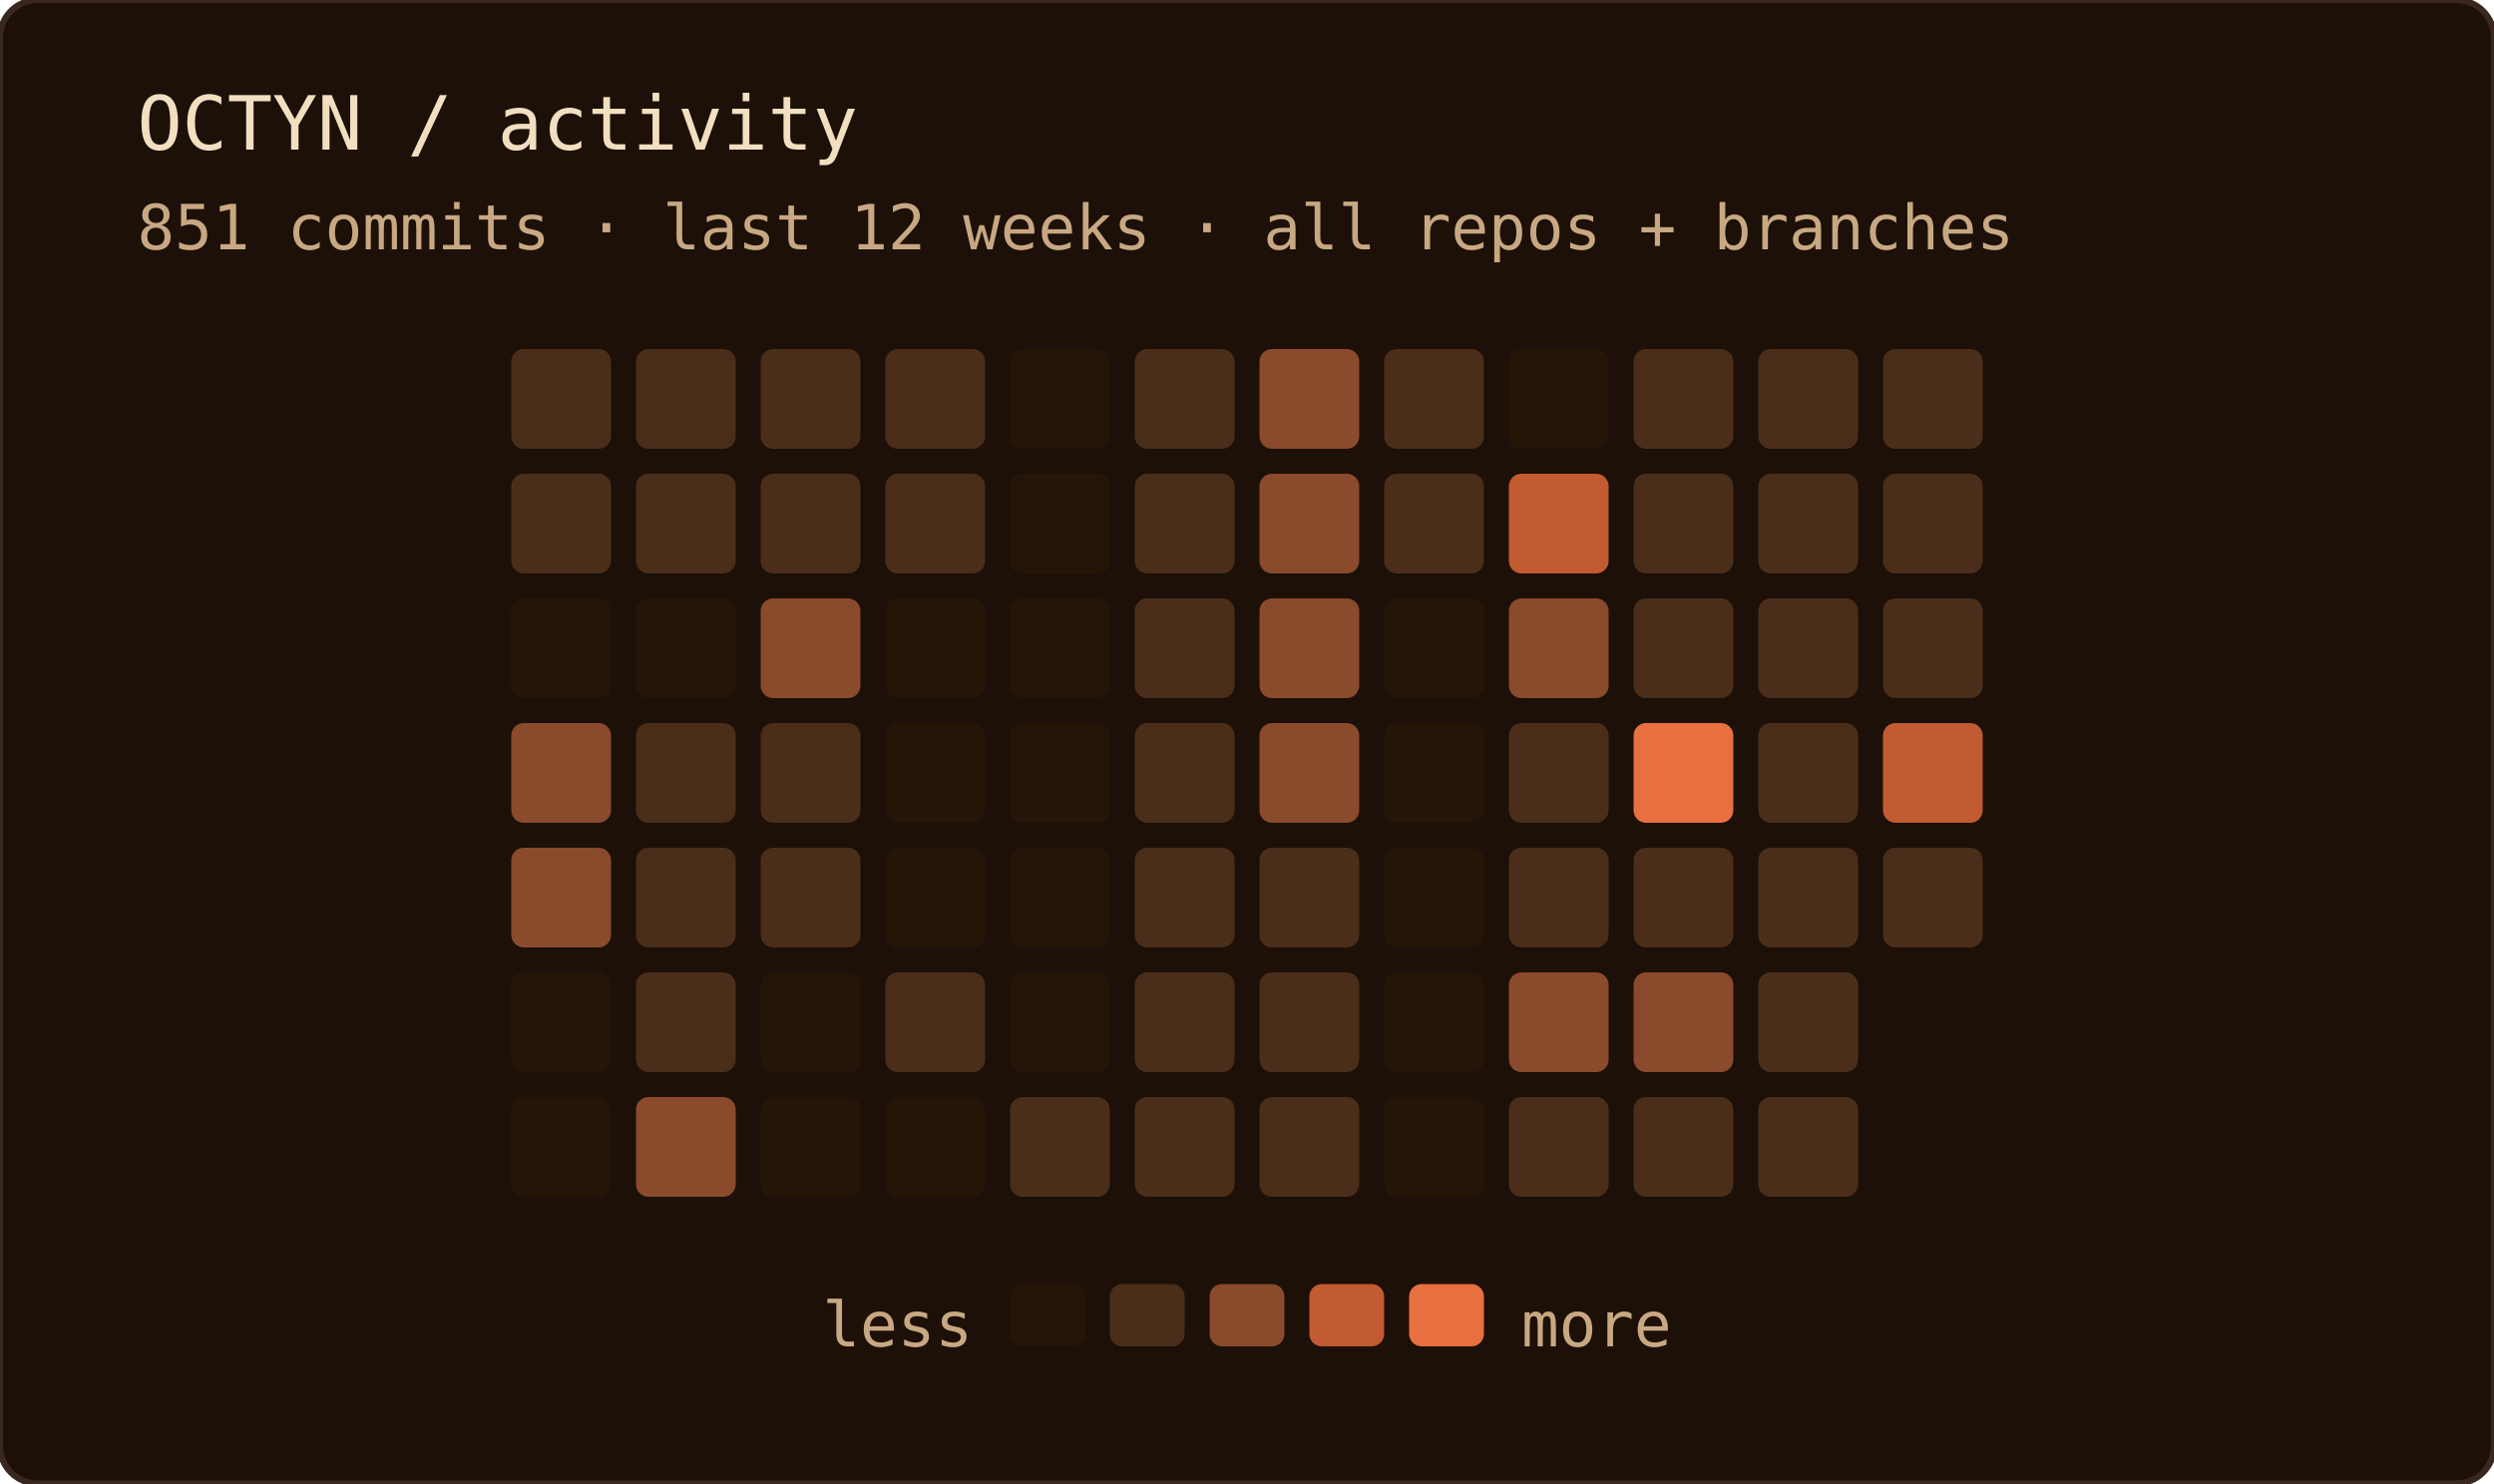
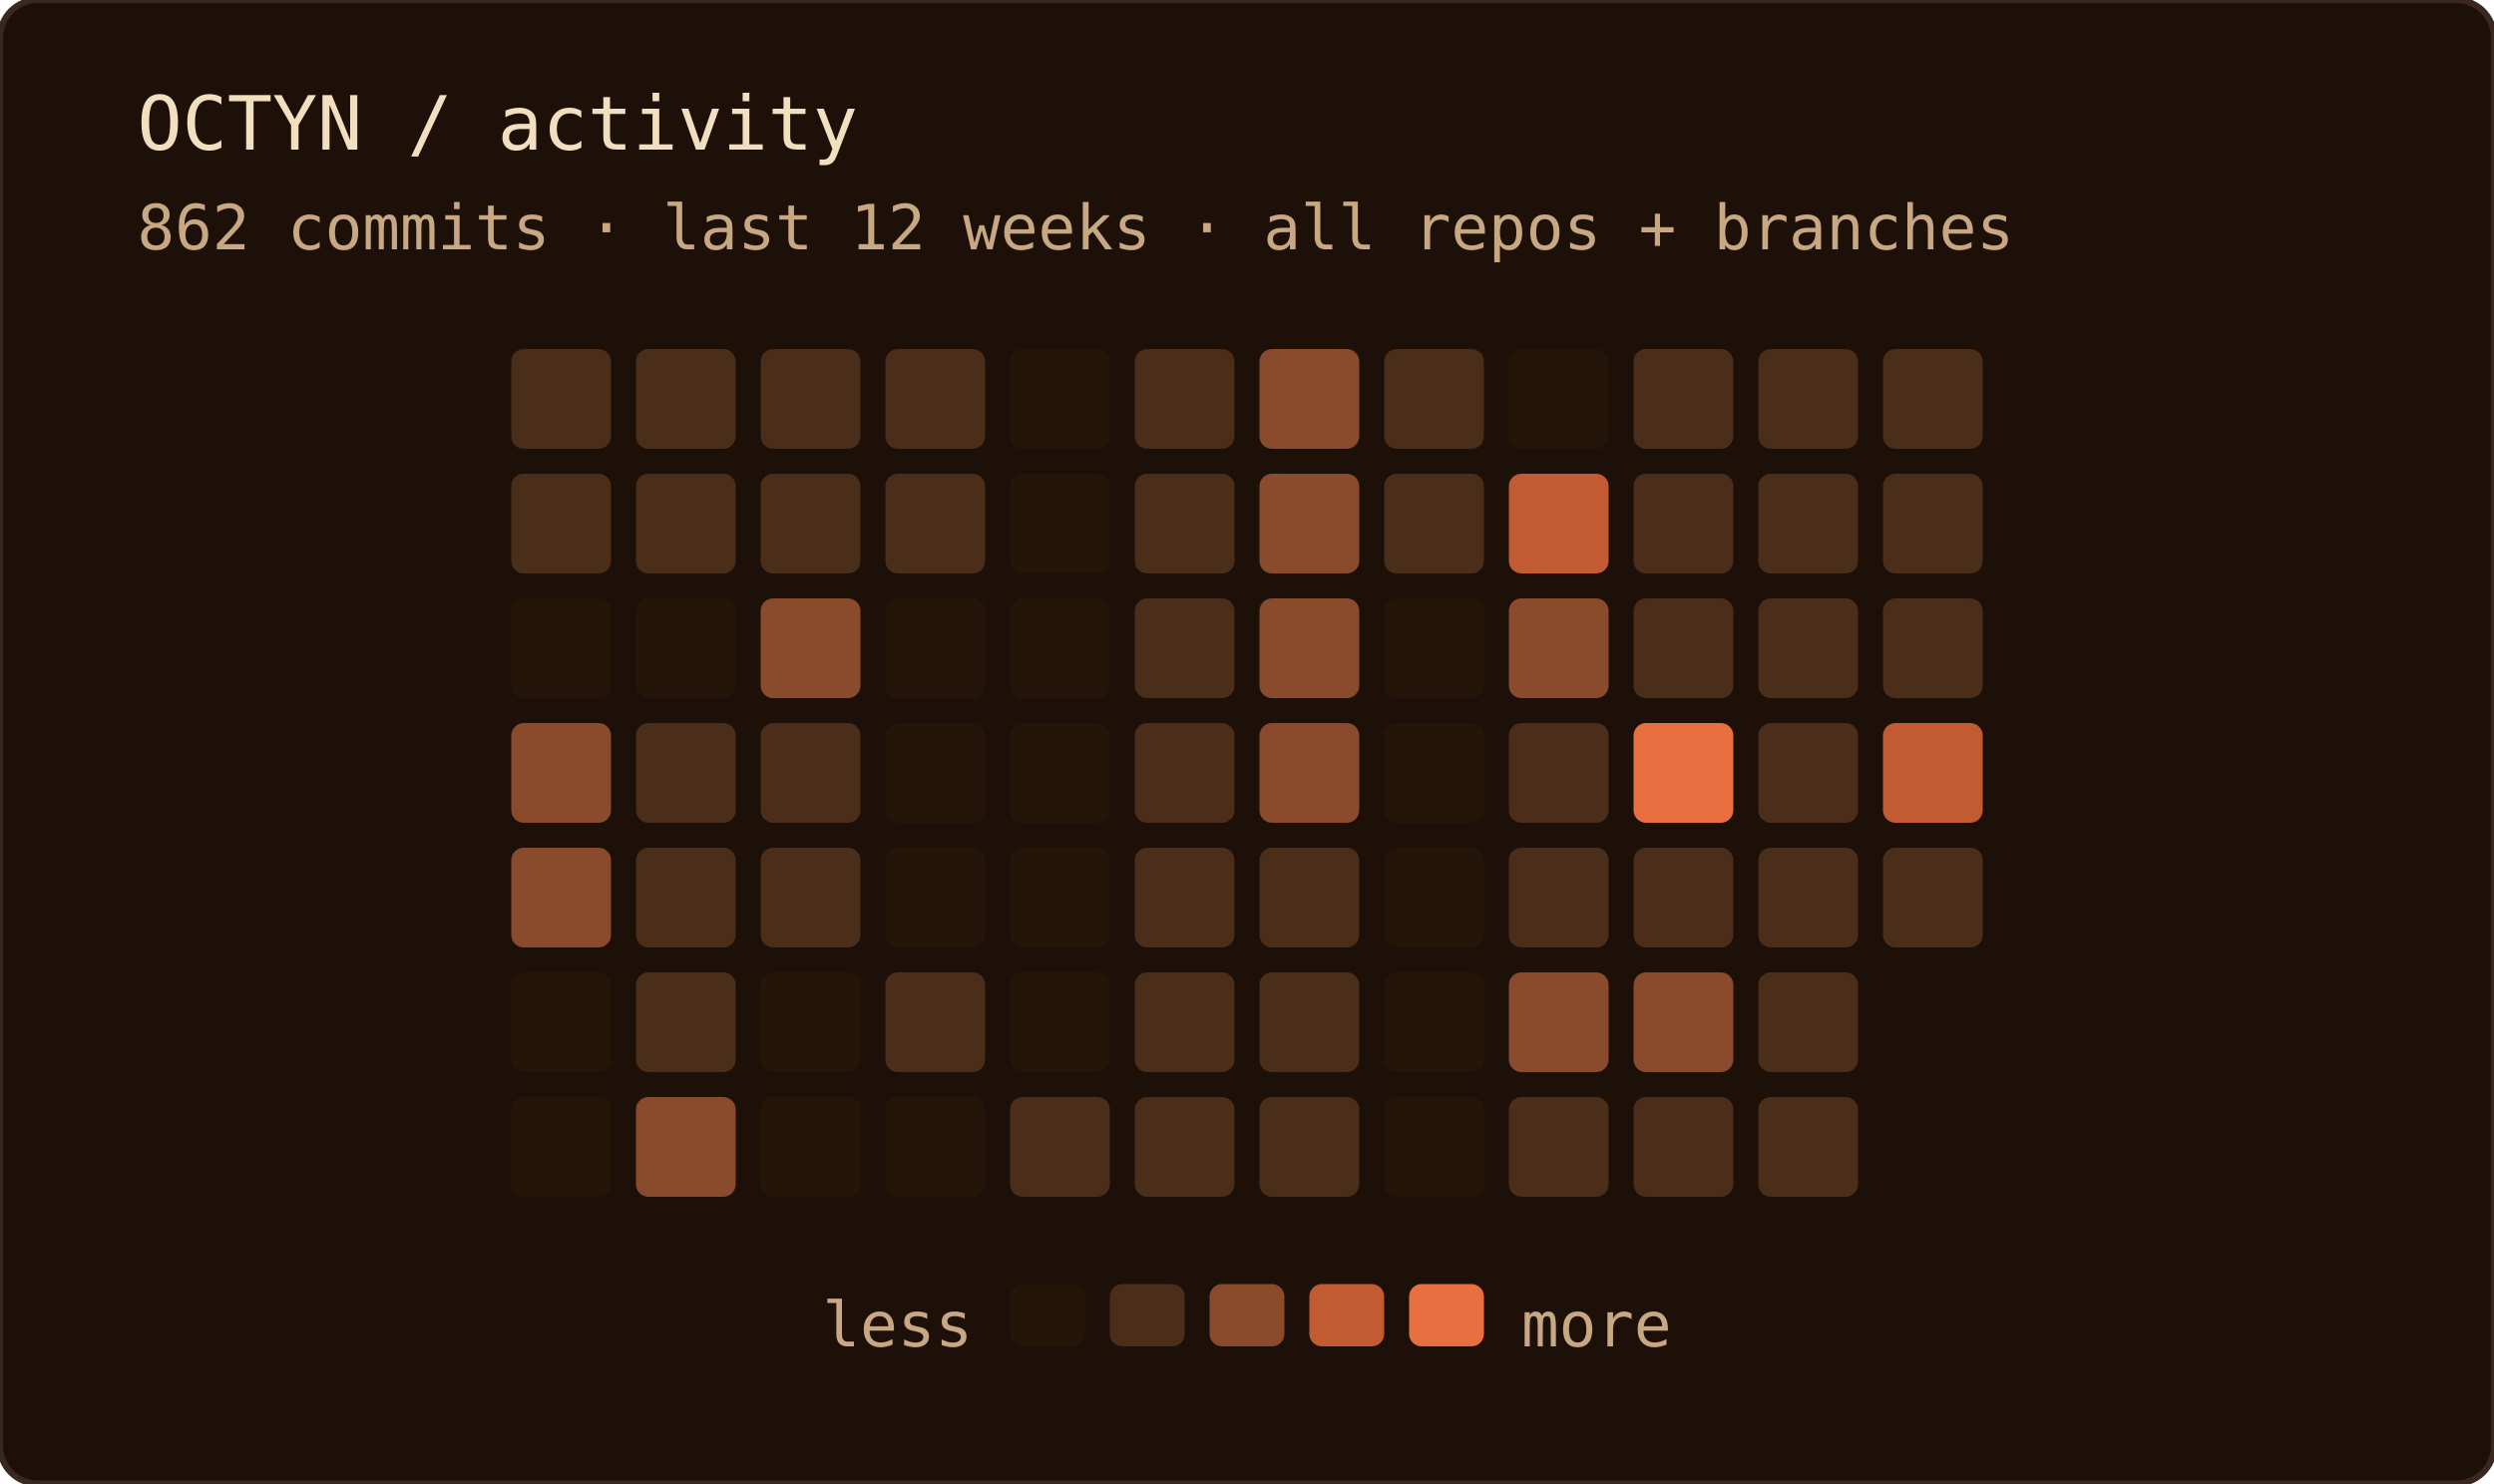
<svg xmlns="http://www.w3.org/2000/svg" width="400" height="238" role="img" aria-label="OCTYN commit activity — last 12 weeks · all repos + branches">
  <rect width="100%" height="100%" rx="6" fill="#1c1008" />
  <rect width="100%" height="100%" rx="6" fill="none" stroke="#3a2820" stroke-width="1" />
  <text x="22" y="24" font-family="'JetBrains Mono', 'Fira Code', ui-monospace, SFMono-Regular, Menlo, monospace" font-size="12" fill="#f2dfc0">OCTYN / activity</text>
-   <text x="22" y="40" font-family="'JetBrains Mono', 'Fira Code', ui-monospace, SFMono-Regular, Menlo, monospace" font-size="10" fill="#c8a882">851 commits · last 12 weeks · all repos + branches</text>
+   <text x="22" y="40" font-family="'JetBrains Mono', 'Fira Code', ui-monospace, SFMono-Regular, Menlo, monospace" font-size="10" fill="#c8a882">862 commits · last 12 weeks · all repos + branches</text>
  <rect x="82" y="56" width="16" height="16" rx="2" fill="#4a2e1a" />
  <rect x="82" y="76" width="16" height="16" rx="2" fill="#4a2e1a" />
  <rect x="82" y="96" width="16" height="16" rx="2" fill="#241508" />
  <rect x="82" y="116" width="16" height="16" rx="2" fill="#8a4a2c" />
  <rect x="82" y="136" width="16" height="16" rx="2" fill="#8a4a2c" />
  <rect x="82" y="156" width="16" height="16" rx="2" fill="#241508" />
  <rect x="82" y="176" width="16" height="16" rx="2" fill="#241508" />
  <rect x="102" y="56" width="16" height="16" rx="2" fill="#4a2e1a" />
  <rect x="102" y="76" width="16" height="16" rx="2" fill="#4a2e1a" />
  <rect x="102" y="96" width="16" height="16" rx="2" fill="#241508" />
  <rect x="102" y="116" width="16" height="16" rx="2" fill="#4a2e1a" />
  <rect x="102" y="136" width="16" height="16" rx="2" fill="#4a2e1a" />
  <rect x="102" y="156" width="16" height="16" rx="2" fill="#4a2e1a" />
  <rect x="102" y="176" width="16" height="16" rx="2" fill="#8a4a2c" />
  <rect x="122" y="56" width="16" height="16" rx="2" fill="#4a2e1a" />
  <rect x="122" y="76" width="16" height="16" rx="2" fill="#4a2e1a" />
  <rect x="122" y="96" width="16" height="16" rx="2" fill="#8a4a2c" />
  <rect x="122" y="116" width="16" height="16" rx="2" fill="#4a2e1a" />
  <rect x="122" y="136" width="16" height="16" rx="2" fill="#4a2e1a" />
  <rect x="122" y="156" width="16" height="16" rx="2" fill="#241508" />
  <rect x="122" y="176" width="16" height="16" rx="2" fill="#241508" />
  <rect x="142" y="56" width="16" height="16" rx="2" fill="#4a2e1a" />
  <rect x="142" y="76" width="16" height="16" rx="2" fill="#4a2e1a" />
  <rect x="142" y="96" width="16" height="16" rx="2" fill="#241508" />
  <rect x="142" y="116" width="16" height="16" rx="2" fill="#241508" />
  <rect x="142" y="136" width="16" height="16" rx="2" fill="#241508" />
  <rect x="142" y="156" width="16" height="16" rx="2" fill="#4a2e1a" />
  <rect x="142" y="176" width="16" height="16" rx="2" fill="#241508" />
  <rect x="162" y="56" width="16" height="16" rx="2" fill="#241508" />
  <rect x="162" y="76" width="16" height="16" rx="2" fill="#241508" />
  <rect x="162" y="96" width="16" height="16" rx="2" fill="#241508" />
  <rect x="162" y="116" width="16" height="16" rx="2" fill="#241508" />
  <rect x="162" y="136" width="16" height="16" rx="2" fill="#241508" />
  <rect x="162" y="156" width="16" height="16" rx="2" fill="#241508" />
  <rect x="162" y="176" width="16" height="16" rx="2" fill="#4a2e1a" />
  <rect x="182" y="56" width="16" height="16" rx="2" fill="#4a2e1a" />
  <rect x="182" y="76" width="16" height="16" rx="2" fill="#4a2e1a" />
  <rect x="182" y="96" width="16" height="16" rx="2" fill="#4a2e1a" />
  <rect x="182" y="116" width="16" height="16" rx="2" fill="#4a2e1a" />
  <rect x="182" y="136" width="16" height="16" rx="2" fill="#4a2e1a" />
  <rect x="182" y="156" width="16" height="16" rx="2" fill="#4a2e1a" />
  <rect x="182" y="176" width="16" height="16" rx="2" fill="#4a2e1a" />
  <rect x="202" y="56" width="16" height="16" rx="2" fill="#8a4a2c" />
  <rect x="202" y="76" width="16" height="16" rx="2" fill="#8a4a2c" />
  <rect x="202" y="96" width="16" height="16" rx="2" fill="#8a4a2c" />
  <rect x="202" y="116" width="16" height="16" rx="2" fill="#8a4a2c" />
  <rect x="202" y="136" width="16" height="16" rx="2" fill="#4a2e1a" />
  <rect x="202" y="156" width="16" height="16" rx="2" fill="#4a2e1a" />
  <rect x="202" y="176" width="16" height="16" rx="2" fill="#4a2e1a" />
  <rect x="222" y="56" width="16" height="16" rx="2" fill="#4a2e1a" />
  <rect x="222" y="76" width="16" height="16" rx="2" fill="#4a2e1a" />
  <rect x="222" y="96" width="16" height="16" rx="2" fill="#241508" />
  <rect x="222" y="116" width="16" height="16" rx="2" fill="#241508" />
  <rect x="222" y="136" width="16" height="16" rx="2" fill="#241508" />
  <rect x="222" y="156" width="16" height="16" rx="2" fill="#241508" />
  <rect x="222" y="176" width="16" height="16" rx="2" fill="#241508" />
  <rect x="242" y="56" width="16" height="16" rx="2" fill="#241508" />
  <rect x="242" y="76" width="16" height="16" rx="2" fill="#c25a32" />
  <rect x="242" y="96" width="16" height="16" rx="2" fill="#8a4a2c" />
  <rect x="242" y="116" width="16" height="16" rx="2" fill="#4a2e1a" />
  <rect x="242" y="136" width="16" height="16" rx="2" fill="#4a2e1a" />
  <rect x="242" y="156" width="16" height="16" rx="2" fill="#8a4a2c" />
  <rect x="242" y="176" width="16" height="16" rx="2" fill="#4a2e1a" />
  <rect x="262" y="56" width="16" height="16" rx="2" fill="#4a2e1a" />
  <rect x="262" y="76" width="16" height="16" rx="2" fill="#4a2e1a" />
  <rect x="262" y="96" width="16" height="16" rx="2" fill="#4a2e1a" />
  <rect x="262" y="116" width="16" height="16" rx="2" fill="#e87040" />
  <rect x="262" y="136" width="16" height="16" rx="2" fill="#4a2e1a" />
  <rect x="262" y="156" width="16" height="16" rx="2" fill="#8a4a2c" />
  <rect x="262" y="176" width="16" height="16" rx="2" fill="#4a2e1a" />
  <rect x="282" y="56" width="16" height="16" rx="2" fill="#4a2e1a" />
  <rect x="282" y="76" width="16" height="16" rx="2" fill="#4a2e1a" />
  <rect x="282" y="96" width="16" height="16" rx="2" fill="#4a2e1a" />
  <rect x="282" y="116" width="16" height="16" rx="2" fill="#4a2e1a" />
  <rect x="282" y="136" width="16" height="16" rx="2" fill="#4a2e1a" />
  <rect x="282" y="156" width="16" height="16" rx="2" fill="#4a2e1a" />
  <rect x="282" y="176" width="16" height="16" rx="2" fill="#4a2e1a" />
  <rect x="302" y="56" width="16" height="16" rx="2" fill="#4a2e1a" />
  <rect x="302" y="76" width="16" height="16" rx="2" fill="#4a2e1a" />
  <rect x="302" y="96" width="16" height="16" rx="2" fill="#4a2e1a" />
  <rect x="302" y="116" width="16" height="16" rx="2" fill="#c25a32" />
  <rect x="302" y="136" width="16" height="16" rx="2" fill="#4a2e1a" />
  <text x="156" y="216" text-anchor="end" font-family="'JetBrains Mono', 'Fira Code', ui-monospace, SFMono-Regular, Menlo, monospace" font-size="10" fill="#c8a882">less</text>
  <rect x="162" y="206" width="12" height="10" rx="2" fill="#241508" />
  <rect x="178" y="206" width="12" height="10" rx="2" fill="#4a2e1a" />
  <rect x="194" y="206" width="12" height="10" rx="2" fill="#8a4a2c" />
  <rect x="210" y="206" width="12" height="10" rx="2" fill="#c25a32" />
  <rect x="226" y="206" width="12" height="10" rx="2" fill="#e87040" />
  <text x="244" y="216" font-family="'JetBrains Mono', 'Fira Code', ui-monospace, SFMono-Regular, Menlo, monospace" font-size="10" fill="#c8a882">more</text>
</svg>
